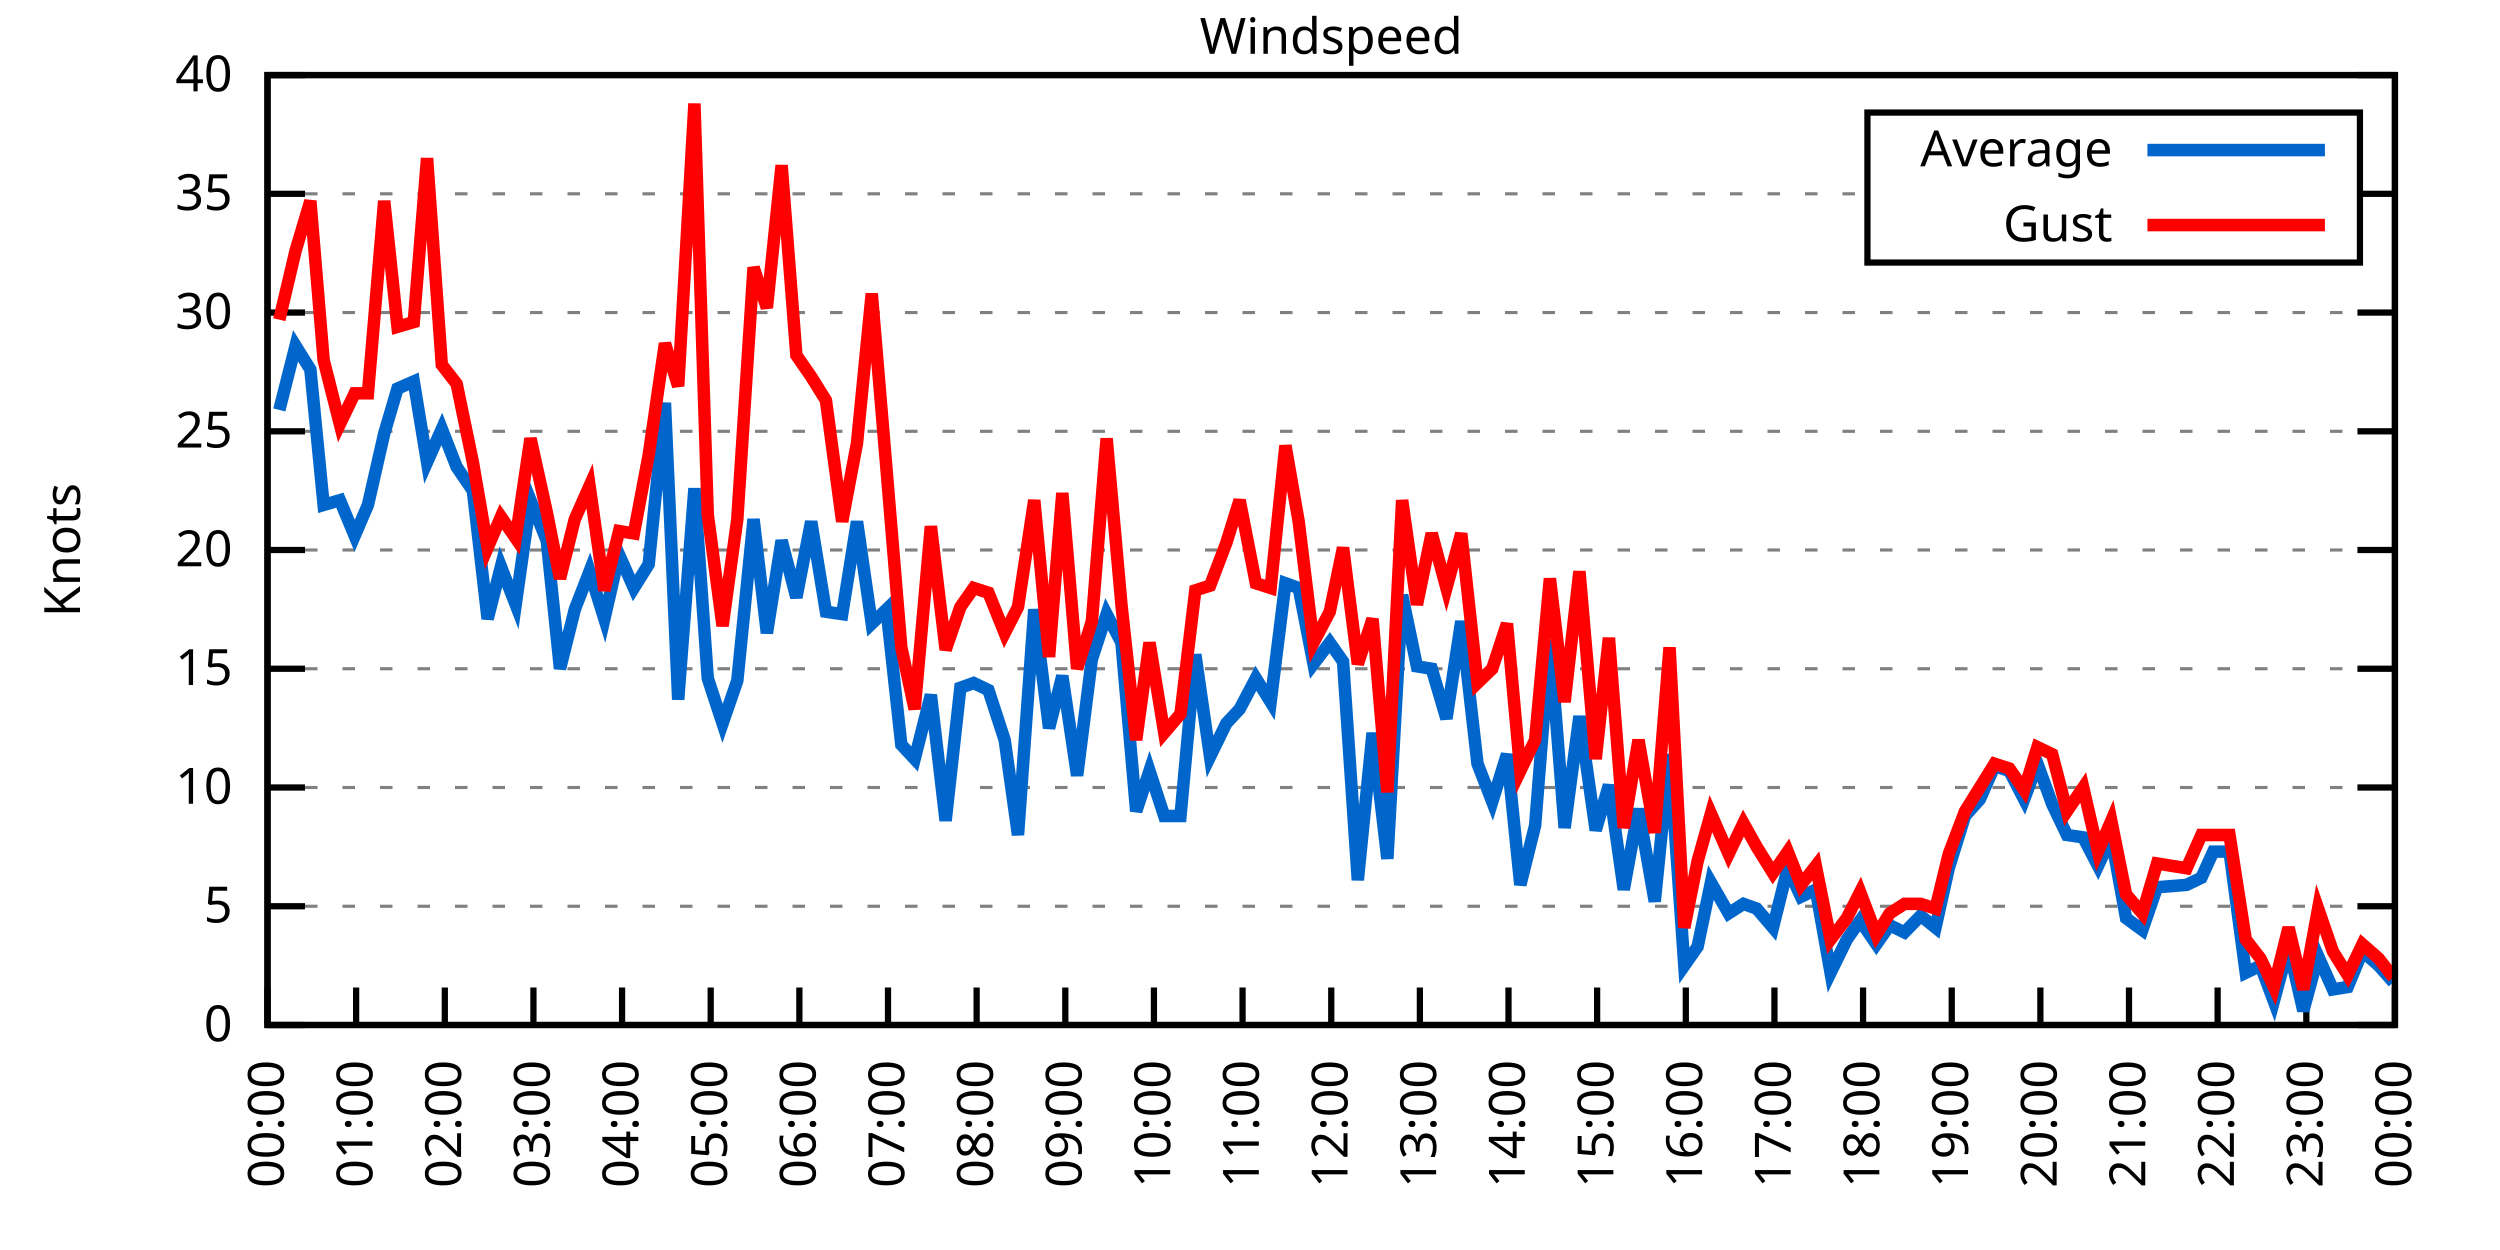
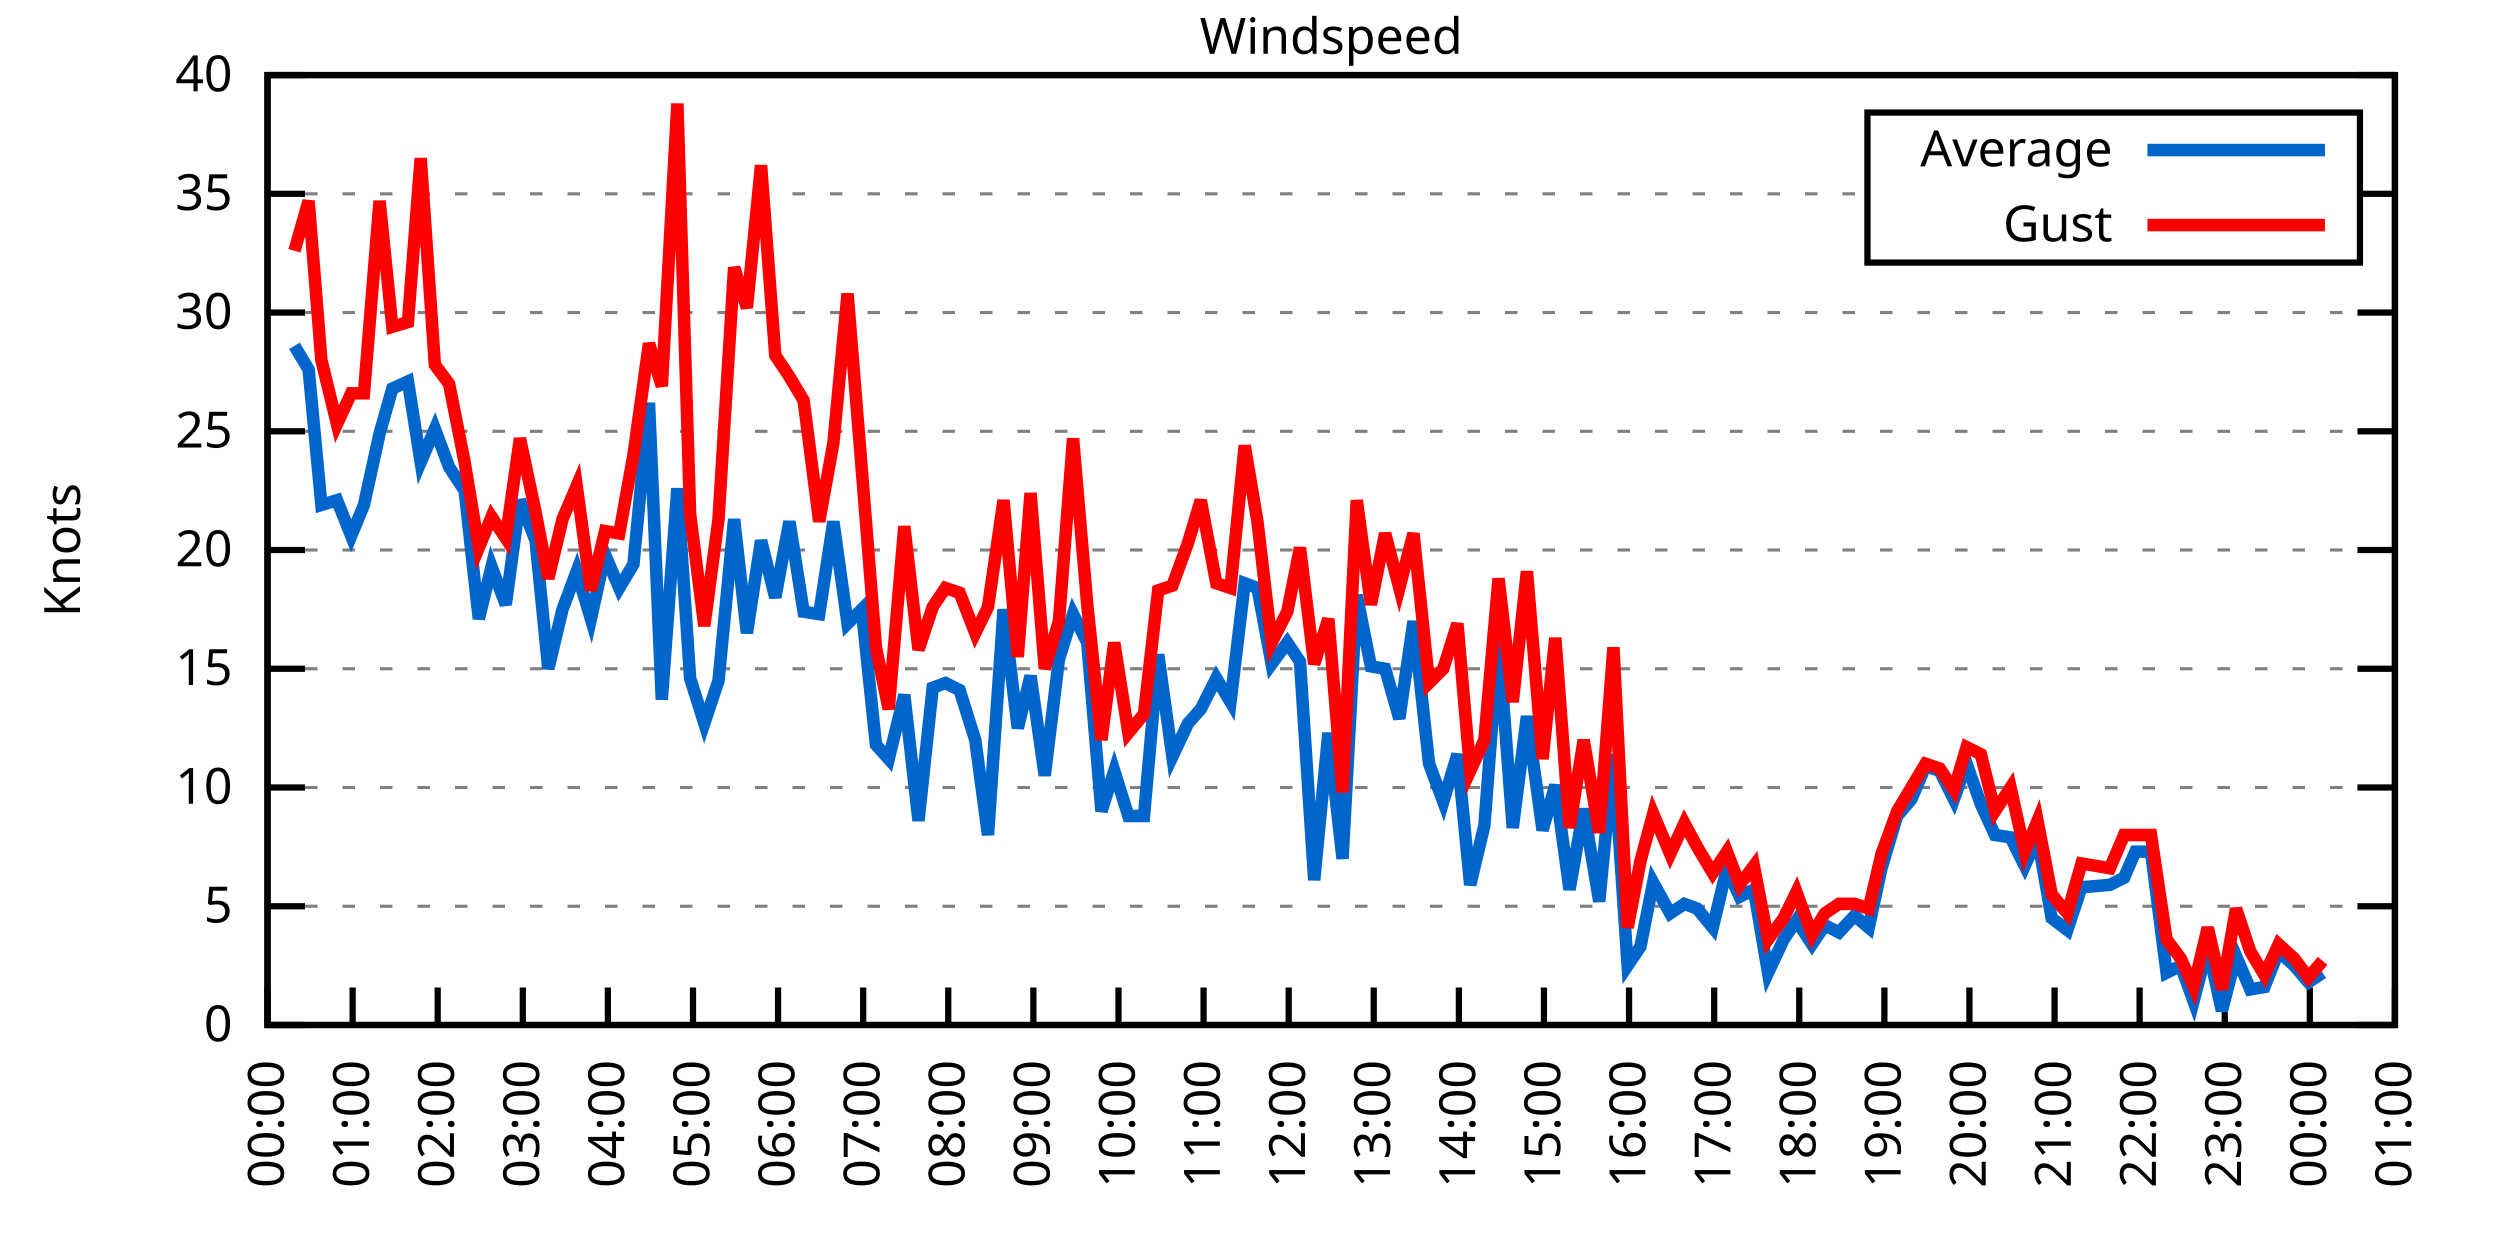
<svg xmlns="http://www.w3.org/2000/svg" xmlns:xlink="http://www.w3.org/1999/xlink" width="400" height="200" viewBox="0 0 400 200">
  <g id="gnuplot_canvas">
    <rect x="0" y="0" width="400" height="200" fill="none" />
    <defs>
      <circle id="gpDot" r="0.5" stroke-width="0.5" stroke="currentColor" />
      <path id="gpPt0" stroke-width="0.333" stroke="currentColor" d="M-1,0 h2 M0,-1 v2" />
      <path id="gpPt1" stroke-width="0.333" stroke="currentColor" d="M-1,-1 L1,1 M1,-1 L-1,1" />
      <path id="gpPt2" stroke-width="0.333" stroke="currentColor" d="M-1,0 L1,0 M0,-1 L0,1 M-1,-1 L1,1 M-1,1 L1,-1" />
      <rect id="gpPt3" stroke-width="0.333" stroke="currentColor" x="-1" y="-1" width="2" height="2" />
      <rect id="gpPt4" stroke-width="0.333" stroke="currentColor" fill="currentColor" x="-1" y="-1" width="2" height="2" />
      <circle id="gpPt5" stroke-width="0.333" stroke="currentColor" cx="0" cy="0" r="1" />
      <use xlink:href="#gpPt5" id="gpPt6" fill="currentColor" stroke="none" />
      <path id="gpPt7" stroke-width="0.333" stroke="currentColor" d="M0,-1.33 L-1.33,0.67 L1.33,0.67 z" />
      <use xlink:href="#gpPt7" id="gpPt8" fill="currentColor" stroke="none" />
      <use xlink:href="#gpPt7" id="gpPt9" stroke="currentColor" transform="rotate(180)" />
      <use xlink:href="#gpPt9" id="gpPt10" fill="currentColor" stroke="none" />
      <use xlink:href="#gpPt3" id="gpPt11" stroke="currentColor" transform="rotate(45)" />
      <use xlink:href="#gpPt11" id="gpPt12" fill="currentColor" stroke="none" />
      <path id="gpPt13" stroke-width="0.333" stroke="currentColor" d="M0,1.330 L1.265,0.411 L0.782,-1.067 L-0.782,-1.076 L-1.265,0.411 z" />
      <use xlink:href="#gpPt13" id="gpPt14" fill="currentColor" stroke="none" />
      <filter id="textbox" filterUnits="objectBoundingBox" x="0" y="0" height="1" width="1">
        <feFlood flood-color="white" flood-opacity="1" result="bgnd" />
        <feComposite in="SourceGraphic" in2="bgnd" operator="atop" />
      </filter>
      <filter id="greybox" filterUnits="objectBoundingBox" x="0" y="0" height="1" width="1">
        <feFlood flood-color="lightgrey" flood-opacity="1" result="grey" />
        <feComposite in="SourceGraphic" in2="grey" operator="atop" />
      </filter>
    </defs>
    <g fill="none" color="white" stroke="currentColor" stroke-width="1.00" stroke-linecap="butt" stroke-linejoin="miter">
</g>
    <g fill="none" color="black" stroke="currentColor" stroke-width="1.00" stroke-linecap="butt" stroke-linejoin="miter">
      <g stroke="none" shape-rendering="crispEdges">
        <polygon fill="rgb(255, 255, 255)" points="42.80,164.00 383.18,164.00 383.18,12.02 42.80,12.02 " />
      </g>
    </g>
    <g fill="none" color="black" stroke="currentColor" stroke-width="1.00" stroke-linecap="butt" stroke-linejoin="miter">
</g>
    <g fill="none" color="black" stroke="black" stroke-width="0.50" stroke-linecap="butt" stroke-linejoin="miter">
</g>
    <g fill="none" color="gray" stroke="currentColor" stroke-width="0.50" stroke-linecap="butt" stroke-linejoin="miter">
      <path stroke="gray" stroke-dasharray="2,4" class="gridline" d="M42.80,164.00 L383.19,164.00  " />
    </g>
    <g fill="none" color="gray" stroke="gray" stroke-width="1.00" stroke-linecap="butt" stroke-linejoin="miter">
</g>
    <g fill="none" color="black" stroke="currentColor" stroke-width="1.00" stroke-linecap="butt" stroke-linejoin="miter">
      <path stroke="black" d="M42.80,164.00 L48.80,164.00 M383.19,164.00 L377.19,164.00  " />
      <g transform="translate(37.20,166.60)" stroke="none" fill="black" font-family="Sans" font-size="8.00" text-anchor="end">
        <text>
          <tspan font-family="Sans"> 0</tspan>
        </text>
      </g>
    </g>
    <g fill="none" color="black" stroke="currentColor" stroke-width="1.00" stroke-linecap="butt" stroke-linejoin="miter">
</g>
    <g fill="none" color="black" stroke="black" stroke-width="0.50" stroke-linecap="butt" stroke-linejoin="miter">
</g>
    <g fill="none" color="gray" stroke="currentColor" stroke-width="0.50" stroke-linecap="butt" stroke-linejoin="miter">
      <path stroke="gray" stroke-dasharray="2,4" class="gridline" d="M42.80,145.00 L383.19,145.00  " />
    </g>
    <g fill="none" color="gray" stroke="gray" stroke-width="1.00" stroke-linecap="butt" stroke-linejoin="miter">
</g>
    <g fill="none" color="black" stroke="currentColor" stroke-width="1.00" stroke-linecap="butt" stroke-linejoin="miter">
      <path stroke="black" d="M42.80,145.00 L48.80,145.00 M383.19,145.00 L377.19,145.00  " />
      <g transform="translate(37.20,147.60)" stroke="none" fill="black" font-family="Sans" font-size="8.00" text-anchor="end">
        <text>
          <tspan font-family="Sans"> 5</tspan>
        </text>
      </g>
    </g>
    <g fill="none" color="black" stroke="currentColor" stroke-width="1.00" stroke-linecap="butt" stroke-linejoin="miter">
</g>
    <g fill="none" color="black" stroke="black" stroke-width="0.50" stroke-linecap="butt" stroke-linejoin="miter">
</g>
    <g fill="none" color="gray" stroke="currentColor" stroke-width="0.50" stroke-linecap="butt" stroke-linejoin="miter">
      <path stroke="gray" stroke-dasharray="2,4" class="gridline" d="M42.80,126.00 L383.19,126.00  " />
    </g>
    <g fill="none" color="gray" stroke="gray" stroke-width="1.00" stroke-linecap="butt" stroke-linejoin="miter">
</g>
    <g fill="none" color="black" stroke="currentColor" stroke-width="1.00" stroke-linecap="butt" stroke-linejoin="miter">
      <path stroke="black" d="M42.80,126.00 L48.80,126.00 M383.19,126.00 L377.19,126.00  " />
      <g transform="translate(37.20,128.60)" stroke="none" fill="black" font-family="Sans" font-size="8.00" text-anchor="end">
        <text>
          <tspan font-family="Sans"> 10</tspan>
        </text>
      </g>
    </g>
    <g fill="none" color="black" stroke="currentColor" stroke-width="1.00" stroke-linecap="butt" stroke-linejoin="miter">
</g>
    <g fill="none" color="black" stroke="black" stroke-width="0.50" stroke-linecap="butt" stroke-linejoin="miter">
</g>
    <g fill="none" color="gray" stroke="currentColor" stroke-width="0.50" stroke-linecap="butt" stroke-linejoin="miter">
      <path stroke="gray" stroke-dasharray="2,4" class="gridline" d="M42.80,107.00 L383.19,107.00  " />
    </g>
    <g fill="none" color="gray" stroke="gray" stroke-width="1.00" stroke-linecap="butt" stroke-linejoin="miter">
</g>
    <g fill="none" color="black" stroke="currentColor" stroke-width="1.00" stroke-linecap="butt" stroke-linejoin="miter">
      <path stroke="black" d="M42.80,107.00 L48.80,107.00 M383.19,107.00 L377.19,107.00  " />
      <g transform="translate(37.20,109.60)" stroke="none" fill="black" font-family="Sans" font-size="8.00" text-anchor="end">
        <text>
          <tspan font-family="Sans"> 15</tspan>
        </text>
      </g>
    </g>
    <g fill="none" color="black" stroke="currentColor" stroke-width="1.00" stroke-linecap="butt" stroke-linejoin="miter">
</g>
    <g fill="none" color="black" stroke="black" stroke-width="0.50" stroke-linecap="butt" stroke-linejoin="miter">
</g>
    <g fill="none" color="gray" stroke="currentColor" stroke-width="0.50" stroke-linecap="butt" stroke-linejoin="miter">
      <path stroke="gray" stroke-dasharray="2,4" class="gridline" d="M42.80,88.00 L383.19,88.00  " />
    </g>
    <g fill="none" color="gray" stroke="gray" stroke-width="1.00" stroke-linecap="butt" stroke-linejoin="miter">
</g>
    <g fill="none" color="black" stroke="currentColor" stroke-width="1.00" stroke-linecap="butt" stroke-linejoin="miter">
      <path stroke="black" d="M42.80,88.00 L48.80,88.00 M383.19,88.00 L377.19,88.00  " />
      <g transform="translate(37.20,90.60)" stroke="none" fill="black" font-family="Sans" font-size="8.00" text-anchor="end">
        <text>
          <tspan font-family="Sans"> 20</tspan>
        </text>
      </g>
    </g>
    <g fill="none" color="black" stroke="currentColor" stroke-width="1.00" stroke-linecap="butt" stroke-linejoin="miter">
</g>
    <g fill="none" color="black" stroke="black" stroke-width="0.50" stroke-linecap="butt" stroke-linejoin="miter">
</g>
    <g fill="none" color="gray" stroke="currentColor" stroke-width="0.50" stroke-linecap="butt" stroke-linejoin="miter">
      <path stroke="gray" stroke-dasharray="2,4" class="gridline" d="M42.80,69.01 L383.19,69.01  " />
    </g>
    <g fill="none" color="gray" stroke="gray" stroke-width="1.00" stroke-linecap="butt" stroke-linejoin="miter">
</g>
    <g fill="none" color="black" stroke="currentColor" stroke-width="1.00" stroke-linecap="butt" stroke-linejoin="miter">
      <path stroke="black" d="M42.80,69.01 L48.80,69.01 M383.19,69.01 L377.19,69.01  " />
      <g transform="translate(37.20,71.61)" stroke="none" fill="black" font-family="Sans" font-size="8.00" text-anchor="end">
        <text>
          <tspan font-family="Sans"> 25</tspan>
        </text>
      </g>
    </g>
    <g fill="none" color="black" stroke="currentColor" stroke-width="1.00" stroke-linecap="butt" stroke-linejoin="miter">
</g>
    <g fill="none" color="black" stroke="black" stroke-width="0.50" stroke-linecap="butt" stroke-linejoin="miter">
</g>
    <g fill="none" color="gray" stroke="currentColor" stroke-width="0.50" stroke-linecap="butt" stroke-linejoin="miter">
      <path stroke="gray" stroke-dasharray="2,4" class="gridline" d="M42.80,50.01 L383.19,50.01  " />
    </g>
    <g fill="none" color="gray" stroke="gray" stroke-width="1.00" stroke-linecap="butt" stroke-linejoin="miter">
</g>
    <g fill="none" color="black" stroke="currentColor" stroke-width="1.00" stroke-linecap="butt" stroke-linejoin="miter">
      <path stroke="black" d="M42.80,50.01 L48.80,50.01 M383.19,50.01 L377.19,50.01  " />
      <g transform="translate(37.20,52.61)" stroke="none" fill="black" font-family="Sans" font-size="8.00" text-anchor="end">
        <text>
          <tspan font-family="Sans"> 30</tspan>
        </text>
      </g>
    </g>
    <g fill="none" color="black" stroke="currentColor" stroke-width="1.00" stroke-linecap="butt" stroke-linejoin="miter">
</g>
    <g fill="none" color="black" stroke="black" stroke-width="0.50" stroke-linecap="butt" stroke-linejoin="miter">
</g>
    <g fill="none" color="gray" stroke="currentColor" stroke-width="0.50" stroke-linecap="butt" stroke-linejoin="miter">
      <path stroke="gray" stroke-dasharray="2,4" class="gridline" d="M42.80,31.01 L298.79,31.01 M377.59,31.01 L383.19,31.01  " />
    </g>
    <g fill="none" color="gray" stroke="gray" stroke-width="1.00" stroke-linecap="butt" stroke-linejoin="miter">
</g>
    <g fill="none" color="black" stroke="currentColor" stroke-width="1.00" stroke-linecap="butt" stroke-linejoin="miter">
      <path stroke="black" d="M42.80,31.01 L48.80,31.01 M383.19,31.01 L377.19,31.01  " />
      <g transform="translate(37.20,33.61)" stroke="none" fill="black" font-family="Sans" font-size="8.00" text-anchor="end">
        <text>
          <tspan font-family="Sans"> 35</tspan>
        </text>
      </g>
    </g>
    <g fill="none" color="black" stroke="currentColor" stroke-width="1.00" stroke-linecap="butt" stroke-linejoin="miter">
</g>
    <g fill="none" color="black" stroke="black" stroke-width="0.50" stroke-linecap="butt" stroke-linejoin="miter">
</g>
    <g fill="none" color="gray" stroke="currentColor" stroke-width="0.50" stroke-linecap="butt" stroke-linejoin="miter">
      <path stroke="gray" stroke-dasharray="2,4" class="gridline" d="M42.80,12.01 L383.19,12.01  " />
    </g>
    <g fill="none" color="gray" stroke="gray" stroke-width="1.00" stroke-linecap="butt" stroke-linejoin="miter">
</g>
    <g fill="none" color="black" stroke="currentColor" stroke-width="1.00" stroke-linecap="butt" stroke-linejoin="miter">
      <path stroke="black" d="M42.80,12.01 L48.80,12.01 M383.19,12.01 L377.19,12.01  " />
      <g transform="translate(37.20,14.61)" stroke="none" fill="black" font-family="Sans" font-size="8.00" text-anchor="end">
        <text>
          <tspan font-family="Sans"> 40</tspan>
        </text>
      </g>
    </g>
    <g fill="none" color="black" stroke="currentColor" stroke-width="1.00" stroke-linecap="butt" stroke-linejoin="miter">
      <path stroke="black" d="M42.80,164.00 L42.80,158.00  " />
      <g transform="translate(45.40,169.60) rotate(270.00)" stroke="none" fill="black" font-family="Sans" font-size="8.00" text-anchor="end">
        <text>
          <tspan font-family="Sans">00:00</tspan>
        </text>
      </g>
    </g>
    <g fill="none" color="black" stroke="currentColor" stroke-width="1.00" stroke-linecap="butt" stroke-linejoin="miter">
-       <path stroke="black" d="M56.98,164.00 L56.98,158.00  " />
-       <g transform="translate(59.58,169.60) rotate(270.00)" stroke="none" fill="black" font-family="Sans" font-size="8.00" text-anchor="end">
+       <path stroke="black" d="M56.42,164.00 L56.42,158.00  " />
+       <g transform="translate(59.02,169.60) rotate(270.00)" stroke="none" fill="black" font-family="Sans" font-size="8.00" text-anchor="end">
        <text>
          <tspan font-family="Sans">01:00</tspan>
        </text>
      </g>
    </g>
    <g fill="none" color="black" stroke="currentColor" stroke-width="1.00" stroke-linecap="butt" stroke-linejoin="miter">
-       <path stroke="black" d="M71.17,164.00 L71.17,158.00  " />
-       <g transform="translate(73.77,169.60) rotate(270.00)" stroke="none" fill="black" font-family="Sans" font-size="8.00" text-anchor="end">
+       <path stroke="black" d="M70.03,164.00 L70.03,158.00  " />
+       <g transform="translate(72.63,169.60) rotate(270.00)" stroke="none" fill="black" font-family="Sans" font-size="8.00" text-anchor="end">
        <text>
          <tspan font-family="Sans">02:00</tspan>
        </text>
      </g>
    </g>
    <g fill="none" color="black" stroke="currentColor" stroke-width="1.00" stroke-linecap="butt" stroke-linejoin="miter">
-       <path stroke="black" d="M85.35,164.00 L85.35,158.00  " />
-       <g transform="translate(87.95,169.60) rotate(270.00)" stroke="none" fill="black" font-family="Sans" font-size="8.00" text-anchor="end">
+       <path stroke="black" d="M83.65,164.00 L83.65,158.00  " />
+       <g transform="translate(86.25,169.60) rotate(270.00)" stroke="none" fill="black" font-family="Sans" font-size="8.00" text-anchor="end">
        <text>
          <tspan font-family="Sans">03:00</tspan>
        </text>
      </g>
    </g>
    <g fill="none" color="black" stroke="currentColor" stroke-width="1.00" stroke-linecap="butt" stroke-linejoin="miter">
-       <path stroke="black" d="M99.53,164.00 L99.53,158.00  " />
-       <g transform="translate(102.13,169.60) rotate(270.00)" stroke="none" fill="black" font-family="Sans" font-size="8.00" text-anchor="end">
+       <path stroke="black" d="M97.26,164.00 L97.26,158.00  " />
+       <g transform="translate(99.86,169.60) rotate(270.00)" stroke="none" fill="black" font-family="Sans" font-size="8.00" text-anchor="end">
        <text>
          <tspan font-family="Sans">04:00</tspan>
        </text>
      </g>
    </g>
    <g fill="none" color="black" stroke="currentColor" stroke-width="1.00" stroke-linecap="butt" stroke-linejoin="miter">
-       <path stroke="black" d="M113.71,164.00 L113.71,158.00  " />
-       <g transform="translate(116.31,169.60) rotate(270.00)" stroke="none" fill="black" font-family="Sans" font-size="8.00" text-anchor="end">
+       <path stroke="black" d="M110.88,164.00 L110.88,158.00  " />
+       <g transform="translate(113.48,169.60) rotate(270.00)" stroke="none" fill="black" font-family="Sans" font-size="8.00" text-anchor="end">
        <text>
          <tspan font-family="Sans">05:00</tspan>
        </text>
      </g>
    </g>
    <g fill="none" color="black" stroke="currentColor" stroke-width="1.00" stroke-linecap="butt" stroke-linejoin="miter">
-       <path stroke="black" d="M127.90,164.00 L127.90,158.00  " />
-       <g transform="translate(130.50,169.60) rotate(270.00)" stroke="none" fill="black" font-family="Sans" font-size="8.00" text-anchor="end">
+       <path stroke="black" d="M124.49,164.00 L124.49,158.00  " />
+       <g transform="translate(127.09,169.60) rotate(270.00)" stroke="none" fill="black" font-family="Sans" font-size="8.00" text-anchor="end">
        <text>
          <tspan font-family="Sans">06:00</tspan>
        </text>
      </g>
    </g>
    <g fill="none" color="black" stroke="currentColor" stroke-width="1.00" stroke-linecap="butt" stroke-linejoin="miter">
-       <path stroke="black" d="M142.08,164.00 L142.08,158.00  " />
-       <g transform="translate(144.68,169.60) rotate(270.00)" stroke="none" fill="black" font-family="Sans" font-size="8.00" text-anchor="end">
+       <path stroke="black" d="M138.11,164.00 L138.11,158.00  " />
+       <g transform="translate(140.71,169.60) rotate(270.00)" stroke="none" fill="black" font-family="Sans" font-size="8.00" text-anchor="end">
        <text>
          <tspan font-family="Sans">07:00</tspan>
        </text>
      </g>
    </g>
    <g fill="none" color="black" stroke="currentColor" stroke-width="1.00" stroke-linecap="butt" stroke-linejoin="miter">
-       <path stroke="black" d="M156.26,164.00 L156.26,158.00  " />
-       <g transform="translate(158.86,169.60) rotate(270.00)" stroke="none" fill="black" font-family="Sans" font-size="8.00" text-anchor="end">
+       <path stroke="black" d="M151.72,164.00 L151.72,158.00  " />
+       <g transform="translate(154.32,169.60) rotate(270.00)" stroke="none" fill="black" font-family="Sans" font-size="8.00" text-anchor="end">
        <text>
          <tspan font-family="Sans">08:00</tspan>
        </text>
      </g>
    </g>
    <g fill="none" color="black" stroke="currentColor" stroke-width="1.00" stroke-linecap="butt" stroke-linejoin="miter">
-       <path stroke="black" d="M170.45,164.00 L170.45,158.00  " />
-       <g transform="translate(173.05,169.60) rotate(270.00)" stroke="none" fill="black" font-family="Sans" font-size="8.00" text-anchor="end">
+       <path stroke="black" d="M165.34,164.00 L165.34,158.00  " />
+       <g transform="translate(167.94,169.60) rotate(270.00)" stroke="none" fill="black" font-family="Sans" font-size="8.00" text-anchor="end">
        <text>
          <tspan font-family="Sans">09:00</tspan>
        </text>
      </g>
    </g>
    <g fill="none" color="black" stroke="currentColor" stroke-width="1.00" stroke-linecap="butt" stroke-linejoin="miter">
-       <path stroke="black" d="M184.63,164.00 L184.63,158.00  " />
-       <g transform="translate(187.23,169.60) rotate(270.00)" stroke="none" fill="black" font-family="Sans" font-size="8.00" text-anchor="end">
+       <path stroke="black" d="M178.96,164.00 L178.96,158.00  " />
+       <g transform="translate(181.56,169.60) rotate(270.00)" stroke="none" fill="black" font-family="Sans" font-size="8.00" text-anchor="end">
        <text>
          <tspan font-family="Sans">10:00</tspan>
        </text>
      </g>
    </g>
    <g fill="none" color="black" stroke="currentColor" stroke-width="1.00" stroke-linecap="butt" stroke-linejoin="miter">
-       <path stroke="black" d="M198.81,164.00 L198.81,158.00  " />
-       <g transform="translate(201.41,169.60) rotate(270.00)" stroke="none" fill="black" font-family="Sans" font-size="8.00" text-anchor="end">
+       <path stroke="black" d="M192.57,164.00 L192.57,158.00  " />
+       <g transform="translate(195.17,169.60) rotate(270.00)" stroke="none" fill="black" font-family="Sans" font-size="8.00" text-anchor="end">
        <text>
          <tspan font-family="Sans">11:00</tspan>
        </text>
      </g>
    </g>
    <g fill="none" color="black" stroke="currentColor" stroke-width="1.00" stroke-linecap="butt" stroke-linejoin="miter">
-       <path stroke="black" d="M213.00,164.00 L213.00,158.00  " />
-       <g transform="translate(215.60,169.60) rotate(270.00)" stroke="none" fill="black" font-family="Sans" font-size="8.00" text-anchor="end">
+       <path stroke="black" d="M206.19,164.00 L206.19,158.00  " />
+       <g transform="translate(208.79,169.60) rotate(270.00)" stroke="none" fill="black" font-family="Sans" font-size="8.00" text-anchor="end">
        <text>
          <tspan font-family="Sans">12:00</tspan>
        </text>
      </g>
    </g>
    <g fill="none" color="black" stroke="currentColor" stroke-width="1.00" stroke-linecap="butt" stroke-linejoin="miter">
-       <path stroke="black" d="M227.18,164.00 L227.18,158.00  " />
-       <g transform="translate(229.78,169.60) rotate(270.00)" stroke="none" fill="black" font-family="Sans" font-size="8.00" text-anchor="end">
+       <path stroke="black" d="M219.80,164.00 L219.80,158.00  " />
+       <g transform="translate(222.40,169.60) rotate(270.00)" stroke="none" fill="black" font-family="Sans" font-size="8.00" text-anchor="end">
        <text>
          <tspan font-family="Sans">13:00</tspan>
        </text>
      </g>
    </g>
    <g fill="none" color="black" stroke="currentColor" stroke-width="1.00" stroke-linecap="butt" stroke-linejoin="miter">
-       <path stroke="black" d="M241.36,164.00 L241.36,158.00  " />
-       <g transform="translate(243.96,169.60) rotate(270.00)" stroke="none" fill="black" font-family="Sans" font-size="8.00" text-anchor="end">
+       <path stroke="black" d="M233.42,164.00 L233.42,158.00  " />
+       <g transform="translate(236.02,169.60) rotate(270.00)" stroke="none" fill="black" font-family="Sans" font-size="8.00" text-anchor="end">
        <text>
          <tspan font-family="Sans">14:00</tspan>
        </text>
      </g>
    </g>
    <g fill="none" color="black" stroke="currentColor" stroke-width="1.00" stroke-linecap="butt" stroke-linejoin="miter">
-       <path stroke="black" d="M255.54,164.00 L255.54,158.00  " />
-       <g transform="translate(258.14,169.60) rotate(270.00)" stroke="none" fill="black" font-family="Sans" font-size="8.00" text-anchor="end">
+       <path stroke="black" d="M247.03,164.00 L247.03,158.00  " />
+       <g transform="translate(249.63,169.60) rotate(270.00)" stroke="none" fill="black" font-family="Sans" font-size="8.00" text-anchor="end">
        <text>
          <tspan font-family="Sans">15:00</tspan>
        </text>
      </g>
    </g>
    <g fill="none" color="black" stroke="currentColor" stroke-width="1.00" stroke-linecap="butt" stroke-linejoin="miter">
-       <path stroke="black" d="M269.73,164.00 L269.73,158.00  " />
-       <g transform="translate(272.33,169.60) rotate(270.00)" stroke="none" fill="black" font-family="Sans" font-size="8.00" text-anchor="end">
+       <path stroke="black" d="M260.65,164.00 L260.65,158.00  " />
+       <g transform="translate(263.25,169.60) rotate(270.00)" stroke="none" fill="black" font-family="Sans" font-size="8.00" text-anchor="end">
        <text>
          <tspan font-family="Sans">16:00</tspan>
        </text>
      </g>
    </g>
    <g fill="none" color="black" stroke="currentColor" stroke-width="1.00" stroke-linecap="butt" stroke-linejoin="miter">
-       <path stroke="black" d="M283.91,164.00 L283.91,158.00  " />
-       <g transform="translate(286.51,169.60) rotate(270.00)" stroke="none" fill="black" font-family="Sans" font-size="8.00" text-anchor="end">
+       <path stroke="black" d="M274.27,164.00 L274.27,158.00  " />
+       <g transform="translate(276.87,169.60) rotate(270.00)" stroke="none" fill="black" font-family="Sans" font-size="8.00" text-anchor="end">
        <text>
          <tspan font-family="Sans">17:00</tspan>
        </text>
      </g>
    </g>
    <g fill="none" color="black" stroke="currentColor" stroke-width="1.00" stroke-linecap="butt" stroke-linejoin="miter">
-       <path stroke="black" d="M298.09,164.00 L298.09,158.00  " />
-       <g transform="translate(300.69,169.60) rotate(270.00)" stroke="none" fill="black" font-family="Sans" font-size="8.00" text-anchor="end">
+       <path stroke="black" d="M287.88,164.00 L287.88,158.00  " />
+       <g transform="translate(290.48,169.60) rotate(270.00)" stroke="none" fill="black" font-family="Sans" font-size="8.00" text-anchor="end">
        <text>
          <tspan font-family="Sans">18:00</tspan>
        </text>
      </g>
    </g>
    <g fill="none" color="black" stroke="currentColor" stroke-width="1.00" stroke-linecap="butt" stroke-linejoin="miter">
-       <path stroke="black" d="M312.28,164.00 L312.28,158.00  " />
-       <g transform="translate(314.88,169.60) rotate(270.00)" stroke="none" fill="black" font-family="Sans" font-size="8.00" text-anchor="end">
+       <path stroke="black" d="M301.50,164.00 L301.50,158.00  " />
+       <g transform="translate(304.10,169.60) rotate(270.00)" stroke="none" fill="black" font-family="Sans" font-size="8.00" text-anchor="end">
        <text>
          <tspan font-family="Sans">19:00</tspan>
        </text>
      </g>
    </g>
    <g fill="none" color="black" stroke="currentColor" stroke-width="1.00" stroke-linecap="butt" stroke-linejoin="miter">
-       <path stroke="black" d="M326.46,164.00 L326.46,158.00  " />
-       <g transform="translate(329.06,169.60) rotate(270.00)" stroke="none" fill="black" font-family="Sans" font-size="8.00" text-anchor="end">
+       <path stroke="black" d="M315.11,164.00 L315.11,158.00  " />
+       <g transform="translate(317.71,169.60) rotate(270.00)" stroke="none" fill="black" font-family="Sans" font-size="8.00" text-anchor="end">
        <text>
          <tspan font-family="Sans">20:00</tspan>
        </text>
      </g>
    </g>
    <g fill="none" color="black" stroke="currentColor" stroke-width="1.00" stroke-linecap="butt" stroke-linejoin="miter">
-       <path stroke="black" d="M340.64,164.00 L340.64,158.00  " />
-       <g transform="translate(343.24,169.60) rotate(270.00)" stroke="none" fill="black" font-family="Sans" font-size="8.00" text-anchor="end">
+       <path stroke="black" d="M328.73,164.00 L328.73,158.00  " />
+       <g transform="translate(331.33,169.60) rotate(270.00)" stroke="none" fill="black" font-family="Sans" font-size="8.00" text-anchor="end">
        <text>
          <tspan font-family="Sans">21:00</tspan>
        </text>
      </g>
    </g>
    <g fill="none" color="black" stroke="currentColor" stroke-width="1.00" stroke-linecap="butt" stroke-linejoin="miter">
-       <path stroke="black" d="M354.82,164.00 L354.82,158.00  " />
-       <g transform="translate(357.42,169.60) rotate(270.00)" stroke="none" fill="black" font-family="Sans" font-size="8.00" text-anchor="end">
+       <path stroke="black" d="M342.34,164.00 L342.34,158.00  " />
+       <g transform="translate(344.94,169.60) rotate(270.00)" stroke="none" fill="black" font-family="Sans" font-size="8.00" text-anchor="end">
        <text>
          <tspan font-family="Sans">22:00</tspan>
        </text>
      </g>
    </g>
    <g fill="none" color="black" stroke="currentColor" stroke-width="1.00" stroke-linecap="butt" stroke-linejoin="miter">
-       <path stroke="black" d="M369.01,164.00 L369.01,158.00  " />
-       <g transform="translate(371.61,169.60) rotate(270.00)" stroke="none" fill="black" font-family="Sans" font-size="8.00" text-anchor="end">
+       <path stroke="black" d="M355.96,164.00 L355.96,158.00  " />
+       <g transform="translate(358.56,169.60) rotate(270.00)" stroke="none" fill="black" font-family="Sans" font-size="8.00" text-anchor="end">
        <text>
          <tspan font-family="Sans">23:00</tspan>
+         </text>
+       </g>
+     </g>
+     <g fill="none" color="black" stroke="currentColor" stroke-width="1.00" stroke-linecap="butt" stroke-linejoin="miter">
+       <path stroke="black" d="M369.57,164.00 L369.57,158.00  " />
+       <g transform="translate(372.17,169.60) rotate(270.00)" stroke="none" fill="black" font-family="Sans" font-size="8.00" text-anchor="end">
+         <text>
+           <tspan font-family="Sans">00:00</tspan>
        </text>
      </g>
    </g>
    <g fill="none" color="black" stroke="currentColor" stroke-width="1.00" stroke-linecap="butt" stroke-linejoin="miter">
      <path stroke="black" d="M383.19,164.00 L383.19,158.00  " />
      <g transform="translate(385.79,169.60) rotate(270.00)" stroke="none" fill="black" font-family="Sans" font-size="8.00" text-anchor="end">
        <text>
-           <tspan font-family="Sans">00:00</tspan>
+           <tspan font-family="Sans">01:00</tspan>
        </text>
      </g>
    </g>
    <g fill="none" color="black" stroke="currentColor" stroke-width="1.00" stroke-linecap="butt" stroke-linejoin="miter">
</g>
    <g fill="none" color="black" stroke="currentColor" stroke-width="1.00" stroke-linecap="butt" stroke-linejoin="miter">
      <path stroke="black" d="M42.80,12.01 L42.80,164.00 L383.19,164.00 L383.19,12.01 L42.80,12.01 Z  " />
    </g>
    <g fill="none" color="black" stroke="currentColor" stroke-width="1.00" stroke-linecap="butt" stroke-linejoin="miter">
</g>
    <g fill="none" color="black" stroke="currentColor" stroke-width="1.00" stroke-linecap="butt" stroke-linejoin="miter">
      <path stroke="black" d="M298.79,42.01 L298.79,18.01 L377.59,18.01 L377.59,42.01 L298.79,42.01 Z  " />
    </g>
    <g id="Windspeed_plot_1">
      <g fill="none" color="white" stroke="black" stroke-width="2.00" stroke-linecap="butt" stroke-linejoin="miter">
</g>
      <g fill="none" color="black" stroke="currentColor" stroke-width="2.00" stroke-linecap="butt" stroke-linejoin="miter">
        <g transform="translate(337.99,26.61)" stroke="none" fill="black" font-family="Sans" font-size="8.00" text-anchor="end">
          <text>
            <tspan font-family="Sans">Average</tspan>
          </text>
        </g>
      </g>
      <g fill="none" color="black" stroke="currentColor" stroke-width="2.00" stroke-linecap="butt" stroke-linejoin="miter">
-         <path stroke="rgb(  0, 102, 204)" d="M343.59,24.01 L371.99,24.01 M44.69,65.59 L47.29,55.33 L49.66,59.13 L51.78,80.79 L54.38,80.03 L56.75,85.73   L58.87,80.79 L61.47,69.39 L63.60,62.17 L66.20,61.03 L68.33,73.95 L70.69,68.63 L73.06,74.71 L75.66,78.51   L78.02,99.02 L80.15,90.66 L82.51,96.74 L84.88,80.03 L87.48,86.49 L89.60,107.00 L91.97,97.50 L94.33,91.42   L96.70,99.02 L99.06,88.76 L101.42,94.08 L103.79,90.28 L106.39,64.45 L108.51,111.94 L111.11,78.13 L113.24,108.52   L115.61,115.74 L117.97,108.90 L120.57,83.07 L122.70,101.30 L125.06,86.49 L127.42,95.60 L129.79,83.45 L132.15,97.88   L134.75,98.26 L137.12,83.45 L139.48,99.78 L141.84,97.50 L144.21,119.16 L146.34,121.44 L148.94,111.18 L151.30,131.32   L153.66,110.04 L155.79,109.28 L158.15,110.42 L160.75,118.40 L162.88,133.60 L165.48,97.50 L167.85,116.50 L169.97,108.14   L172.34,124.10 L174.70,105.48 L177.06,98.26 L179.43,102.82 L181.79,129.80 L183.92,123.34 L186.28,130.56 L188.88,130.56   L191.25,104.72 L193.61,121.06 L196.21,115.74 L198.34,113.46 L200.94,108.52 L203.30,112.32 L205.67,93.32 L207.79,94.08   L210.16,106.24 L212.76,102.82 L214.89,105.86 L217.25,140.82 L219.61,117.26 L221.98,137.40 L224.34,95.22 L226.71,106.62   L229.07,107.00 L231.43,114.98 L233.80,99.40 L236.40,122.20 L238.76,128.28 L241.12,120.68 L243.25,141.58 L245.62,132.08   L247.98,102.44 L250.34,132.46 L252.71,114.60 L255.31,132.84 L257.43,125.62 L259.80,142.34 L262.16,129.42 L264.76,144.24   L267.13,120.68 L269.49,154.50 L271.62,151.46 L273.75,141.20 L276.58,146.14 L278.95,144.62 L281.07,145.38 L283.67,148.42   L286.04,138.92 L288.16,143.48 L290.53,142.34 L292.89,155.64 L295.49,150.32 L297.62,147.28 L300.22,151.08 L302.35,148.04   L304.71,149.18 L307.31,146.52 L309.68,148.42 L311.80,138.92 L314.40,130.56 L316.77,127.90 L319.13,122.58 L321.49,123.34   L323.86,127.90 L325.99,122.20 L328.35,128.66 L330.71,133.60 L333.31,133.98 L335.68,138.54 L337.80,133.98 L340.17,146.90   L342.77,148.80 L345.13,141.96 L349.86,141.58 L352.22,140.44 L354.12,136.26 L356.72,136.26 L359.32,155.64 L361.68,154.50   L363.81,160.20 L366.17,151.46 L368.53,161.72 L370.90,152.98 L373.26,158.30 L375.63,157.92 L377.99,152.22 L380.59,154.50   L382.95,157.16  " />
+         <path stroke="rgb(  0, 102, 204)" d="M343.59,24.01 L371.99,24.01 M47.11,55.33 L49.38,59.13 L51.42,80.79 L53.92,80.03 L56.19,85.73 L58.23,80.79   L60.73,69.39 L62.77,62.17 L65.27,61.03 L67.31,73.95 L69.58,68.63 L71.85,74.71 L74.34,78.51 L76.61,99.02   L78.65,90.66 L80.92,96.74 L83.19,80.03 L85.69,86.49 L87.73,107.00 L90.00,97.50 L92.27,91.42 L94.54,99.02   L96.81,88.76 L99.08,94.08 L101.35,90.28 L103.84,64.45 L105.89,111.94 L108.38,78.13 L110.42,108.52 L112.69,115.74   L114.96,108.90 L117.46,83.07 L119.50,101.30 L121.77,86.49 L124.04,95.60 L126.31,83.45 L128.58,97.88 L131.07,98.26   L133.34,83.45 L135.61,99.78 L137.88,97.50 L140.15,119.16 L142.19,121.44 L144.69,111.18 L146.96,131.32 L149.23,110.04   L151.27,109.28 L153.54,110.42 L156.04,118.40 L158.08,133.60 L160.57,97.50 L162.84,116.50 L164.89,108.14 L167.16,124.10   L169.43,105.48 L171.69,98.26 L173.96,102.82 L176.23,129.80 L178.28,123.34 L180.54,130.56 L183.04,130.56 L185.31,104.72   L187.58,121.06 L190.08,115.74 L192.12,113.46 L194.61,108.52 L196.88,112.32 L199.15,93.32 L201.19,94.08 L203.46,106.24   L205.96,102.82 L208.00,105.86 L210.27,140.82 L212.54,117.26 L214.81,137.40 L217.08,95.22 L219.35,106.62 L221.62,107.00   L223.89,114.98 L226.16,99.40 L228.65,122.20 L230.92,128.28 L233.19,120.68 L235.23,141.58 L237.50,132.08 L239.77,102.44   L242.04,132.46 L244.31,114.60 L246.81,132.84 L248.85,125.62 L251.12,142.34 L253.39,129.42 L255.88,144.24 L258.15,120.68   L260.42,154.50 L262.47,151.46 L264.51,141.20 L267.23,146.14 L269.50,144.62 L271.54,145.38 L274.04,148.42 L276.31,138.92   L278.35,143.48 L280.62,142.34 L282.89,155.64 L285.38,150.32 L287.43,147.28 L289.92,151.08 L291.97,148.04 L294.23,149.18   L296.73,146.52 L299.00,148.42 L301.04,138.92 L303.54,130.56 L305.81,127.90 L308.08,122.58 L310.35,123.34 L312.62,127.90   L314.66,122.20 L316.93,128.66 L319.20,133.60 L321.69,133.98 L323.96,138.54 L326.00,133.98 L328.27,146.90 L330.77,148.80   L333.04,141.96 L337.58,141.58 L339.85,140.44 L341.66,136.26 L344.16,136.26 L346.65,155.64 L348.92,154.50 L350.97,160.20   L353.24,151.46 L355.50,161.72 L357.77,152.98 L360.04,158.30 L362.31,157.92 L364.58,152.22 L367.08,154.50 L369.35,157.16   L371.62,155.64  " />
      </g>
    </g>
    <g id="Windspeed_plot_2">
      <g fill="none" color="black" stroke="currentColor" stroke-width="2.00" stroke-linecap="butt" stroke-linejoin="miter">
        <g transform="translate(337.99,38.61)" stroke="none" fill="black" font-family="Sans" font-size="8.00" text-anchor="end">
          <text>
            <tspan font-family="Sans">Gust</tspan>
          </text>
        </g>
      </g>
      <g fill="none" color="black" stroke="currentColor" stroke-width="2.00" stroke-linecap="butt" stroke-linejoin="miter">
-         <path stroke="rgb(255,   0,   0)" d="M343.59,36.01 L371.99,36.01 M44.69,51.15 L47.29,40.13 L49.66,32.15 L51.78,57.61 L54.38,67.87 L56.75,62.93   L58.87,62.93 L61.47,32.15 L63.60,52.29 L66.20,51.53 L68.33,25.31 L70.69,58.37 L73.06,61.41 L75.66,73.95   L78.02,87.63 L80.15,82.69 L82.51,86.11 L84.88,70.15 L87.48,81.93 L89.60,92.56 L91.97,83.07 L94.33,77.75   L96.70,94.46 L99.06,84.97 L101.42,85.35 L103.79,72.81 L106.39,54.95 L108.51,61.79 L111.11,16.57 L113.24,82.31   L115.61,100.16 L117.97,83.07 L120.57,42.79 L122.70,49.25 L125.06,26.45 L127.42,56.85 L129.79,60.27 L132.15,64.07   L134.75,83.45 L137.12,70.91 L139.48,46.97 L141.84,75.09 L144.21,103.58 L146.34,113.46 L148.94,84.21 L151.30,103.96   L153.66,97.12 L155.79,94.08 L158.15,94.84 L160.75,101.30 L162.88,97.12 L165.48,80.03 L167.85,105.10 L169.97,78.89   L172.34,107.00 L174.70,99.40 L177.06,70.15 L179.43,96.74 L181.79,118.40 L183.92,102.82 L186.28,117.26 L188.88,114.22   L191.25,94.46 L193.61,93.70 L196.21,86.87 L198.34,80.03 L200.94,93.32 L203.30,94.08 L205.67,71.29 L207.79,83.45   L210.16,102.82 L212.76,97.88 L214.89,87.63 L217.25,106.24 L219.61,99.02 L221.98,126.76 L224.34,80.03 L226.71,96.74   L229.07,85.35 L231.43,94.08 L233.80,85.35 L236.40,109.28 L238.76,107.00 L241.12,99.78 L243.25,123.34 L245.62,118.40   L247.98,92.56 L250.34,112.32 L252.71,91.42 L255.31,121.44 L257.43,102.06 L259.80,132.46 L262.16,118.40 L264.76,133.22   L267.13,103.58 L269.49,148.42 L271.62,137.78 L273.75,130.18 L276.58,136.64 L278.95,131.70 L281.07,135.50 L283.67,139.68   L286.04,136.26 L288.16,141.58 L290.53,138.54 L292.89,150.32 L295.49,146.90 L297.62,142.72 L300.22,149.56 L302.35,146.14   L304.71,144.62 L307.31,144.62 L309.68,145.38 L311.80,136.64 L314.40,129.80 L316.77,126.00 L319.13,122.20 L321.49,122.96   L323.86,126.38 L325.99,119.54 L328.35,120.68 L330.71,129.80 L333.31,126.00 L335.68,136.26 L337.80,131.32 L340.17,143.10   L342.77,146.14 L345.13,138.16 L349.86,138.92 L352.22,133.60 L354.12,133.60 L356.72,133.60 L359.32,150.32 L361.68,153.36   L363.81,157.92 L366.17,148.42 L368.53,158.30 L370.90,145.38 L373.26,152.22 L375.63,156.02 L377.99,151.08 L380.59,153.36   L382.95,156.40  " />
+         <path stroke="rgb(255,   0,   0)" d="M343.59,36.01 L371.99,36.01 M47.11,40.13 L49.38,32.15 L51.42,57.61 L53.92,67.87 L56.19,62.93 L58.23,62.93   L60.73,32.15 L62.77,52.29 L65.27,51.53 L67.31,25.31 L69.58,58.37 L71.85,61.41 L74.34,73.95 L76.61,87.63   L78.65,82.69 L80.92,86.11 L83.19,70.15 L85.69,81.93 L87.73,92.56 L90.00,83.07 L92.27,77.75 L94.54,94.46   L96.81,84.97 L99.08,85.35 L101.35,72.81 L103.84,54.95 L105.89,61.79 L108.38,16.57 L110.42,82.31 L112.69,100.16   L114.96,83.07 L117.46,42.79 L119.50,49.25 L121.77,26.45 L124.04,56.85 L126.31,60.27 L128.58,64.07 L131.07,83.45   L133.34,70.91 L135.61,46.97 L137.88,75.09 L140.15,103.58 L142.19,113.46 L144.69,84.21 L146.96,103.96 L149.23,97.12   L151.27,94.08 L153.54,94.84 L156.04,101.30 L158.08,97.12 L160.57,80.03 L162.84,105.10 L164.89,78.89 L167.16,107.00   L169.43,99.40 L171.69,70.15 L173.96,96.74 L176.23,118.40 L178.28,102.82 L180.54,117.26 L183.04,114.22 L185.31,94.46   L187.58,93.70 L190.08,86.87 L192.12,80.03 L194.61,93.32 L196.88,94.08 L199.15,71.29 L201.19,83.45 L203.46,102.82   L205.96,97.88 L208.00,87.63 L210.27,106.24 L212.54,99.02 L214.81,126.76 L217.08,80.03 L219.35,96.74 L221.62,85.35   L223.89,94.08 L226.16,85.35 L228.65,109.28 L230.92,107.00 L233.19,99.78 L235.23,123.34 L237.50,118.40 L239.77,92.56   L242.04,112.32 L244.31,91.42 L246.81,121.44 L248.85,102.06 L251.12,132.46 L253.39,118.40 L255.88,133.22 L258.15,103.58   L260.42,148.42 L262.47,137.78 L264.51,130.18 L267.23,136.64 L269.50,131.70 L271.54,135.50 L274.04,139.68 L276.31,136.26   L278.35,141.58 L280.62,138.54 L282.89,150.32 L285.38,146.90 L287.43,142.72 L289.92,149.56 L291.97,146.14 L294.23,144.62   L296.73,144.62 L299.00,145.38 L301.04,136.64 L303.54,129.80 L305.81,126.00 L308.08,122.20 L310.35,122.96 L312.62,126.38   L314.66,119.54 L316.93,120.68 L319.20,129.80 L321.69,126.00 L323.96,136.26 L326.00,131.32 L328.27,143.10 L330.77,146.14   L333.04,138.16 L337.58,138.92 L339.85,133.60 L341.66,133.60 L344.16,133.60 L346.65,150.32 L348.92,153.36 L350.97,157.92   L353.24,148.42 L355.50,158.30 L357.77,145.38 L360.04,152.22 L362.31,156.02 L364.58,151.08 L367.08,153.36 L369.35,156.40   L371.62,153.74  " />
      </g>
    </g>
    <g fill="none" color="black" stroke="currentColor" stroke-width="2.00" stroke-linecap="butt" stroke-linejoin="miter">
</g>
    <g fill="none" color="black" stroke="black" stroke-width="1.00" stroke-linecap="butt" stroke-linejoin="miter">
</g>
    <g fill="none" color="black" stroke="currentColor" stroke-width="1.00" stroke-linecap="butt" stroke-linejoin="miter">
      <path stroke="black" d="M42.80,12.01 L42.80,164.00 L383.19,164.00 L383.19,12.01 L42.80,12.01 Z  " />
      <g transform="translate(12.80,88.01) rotate(270.00)" stroke="none" fill="black" font-family="Sans" font-size="8.00" text-anchor="middle">
        <text>
          <tspan font-family="Sans">Knots</tspan>
        </text>
      </g>
    </g>
    <g fill="none" color="black" stroke="currentColor" stroke-width="1.00" stroke-linecap="butt" stroke-linejoin="miter">
</g>
    <g fill="none" color="black" stroke="currentColor" stroke-width="1.00" stroke-linecap="butt" stroke-linejoin="miter">
      <g transform="translate(212.99,8.61)" stroke="none" fill="black" font-family="Sans" font-size="8.00" text-anchor="middle">
        <text>
          <tspan font-family="Sans">Windspeed</tspan>
        </text>
      </g>
    </g>
    <g fill="none" color="black" stroke="currentColor" stroke-width="1.00" stroke-linecap="butt" stroke-linejoin="miter">
</g>
  </g>
</svg>
